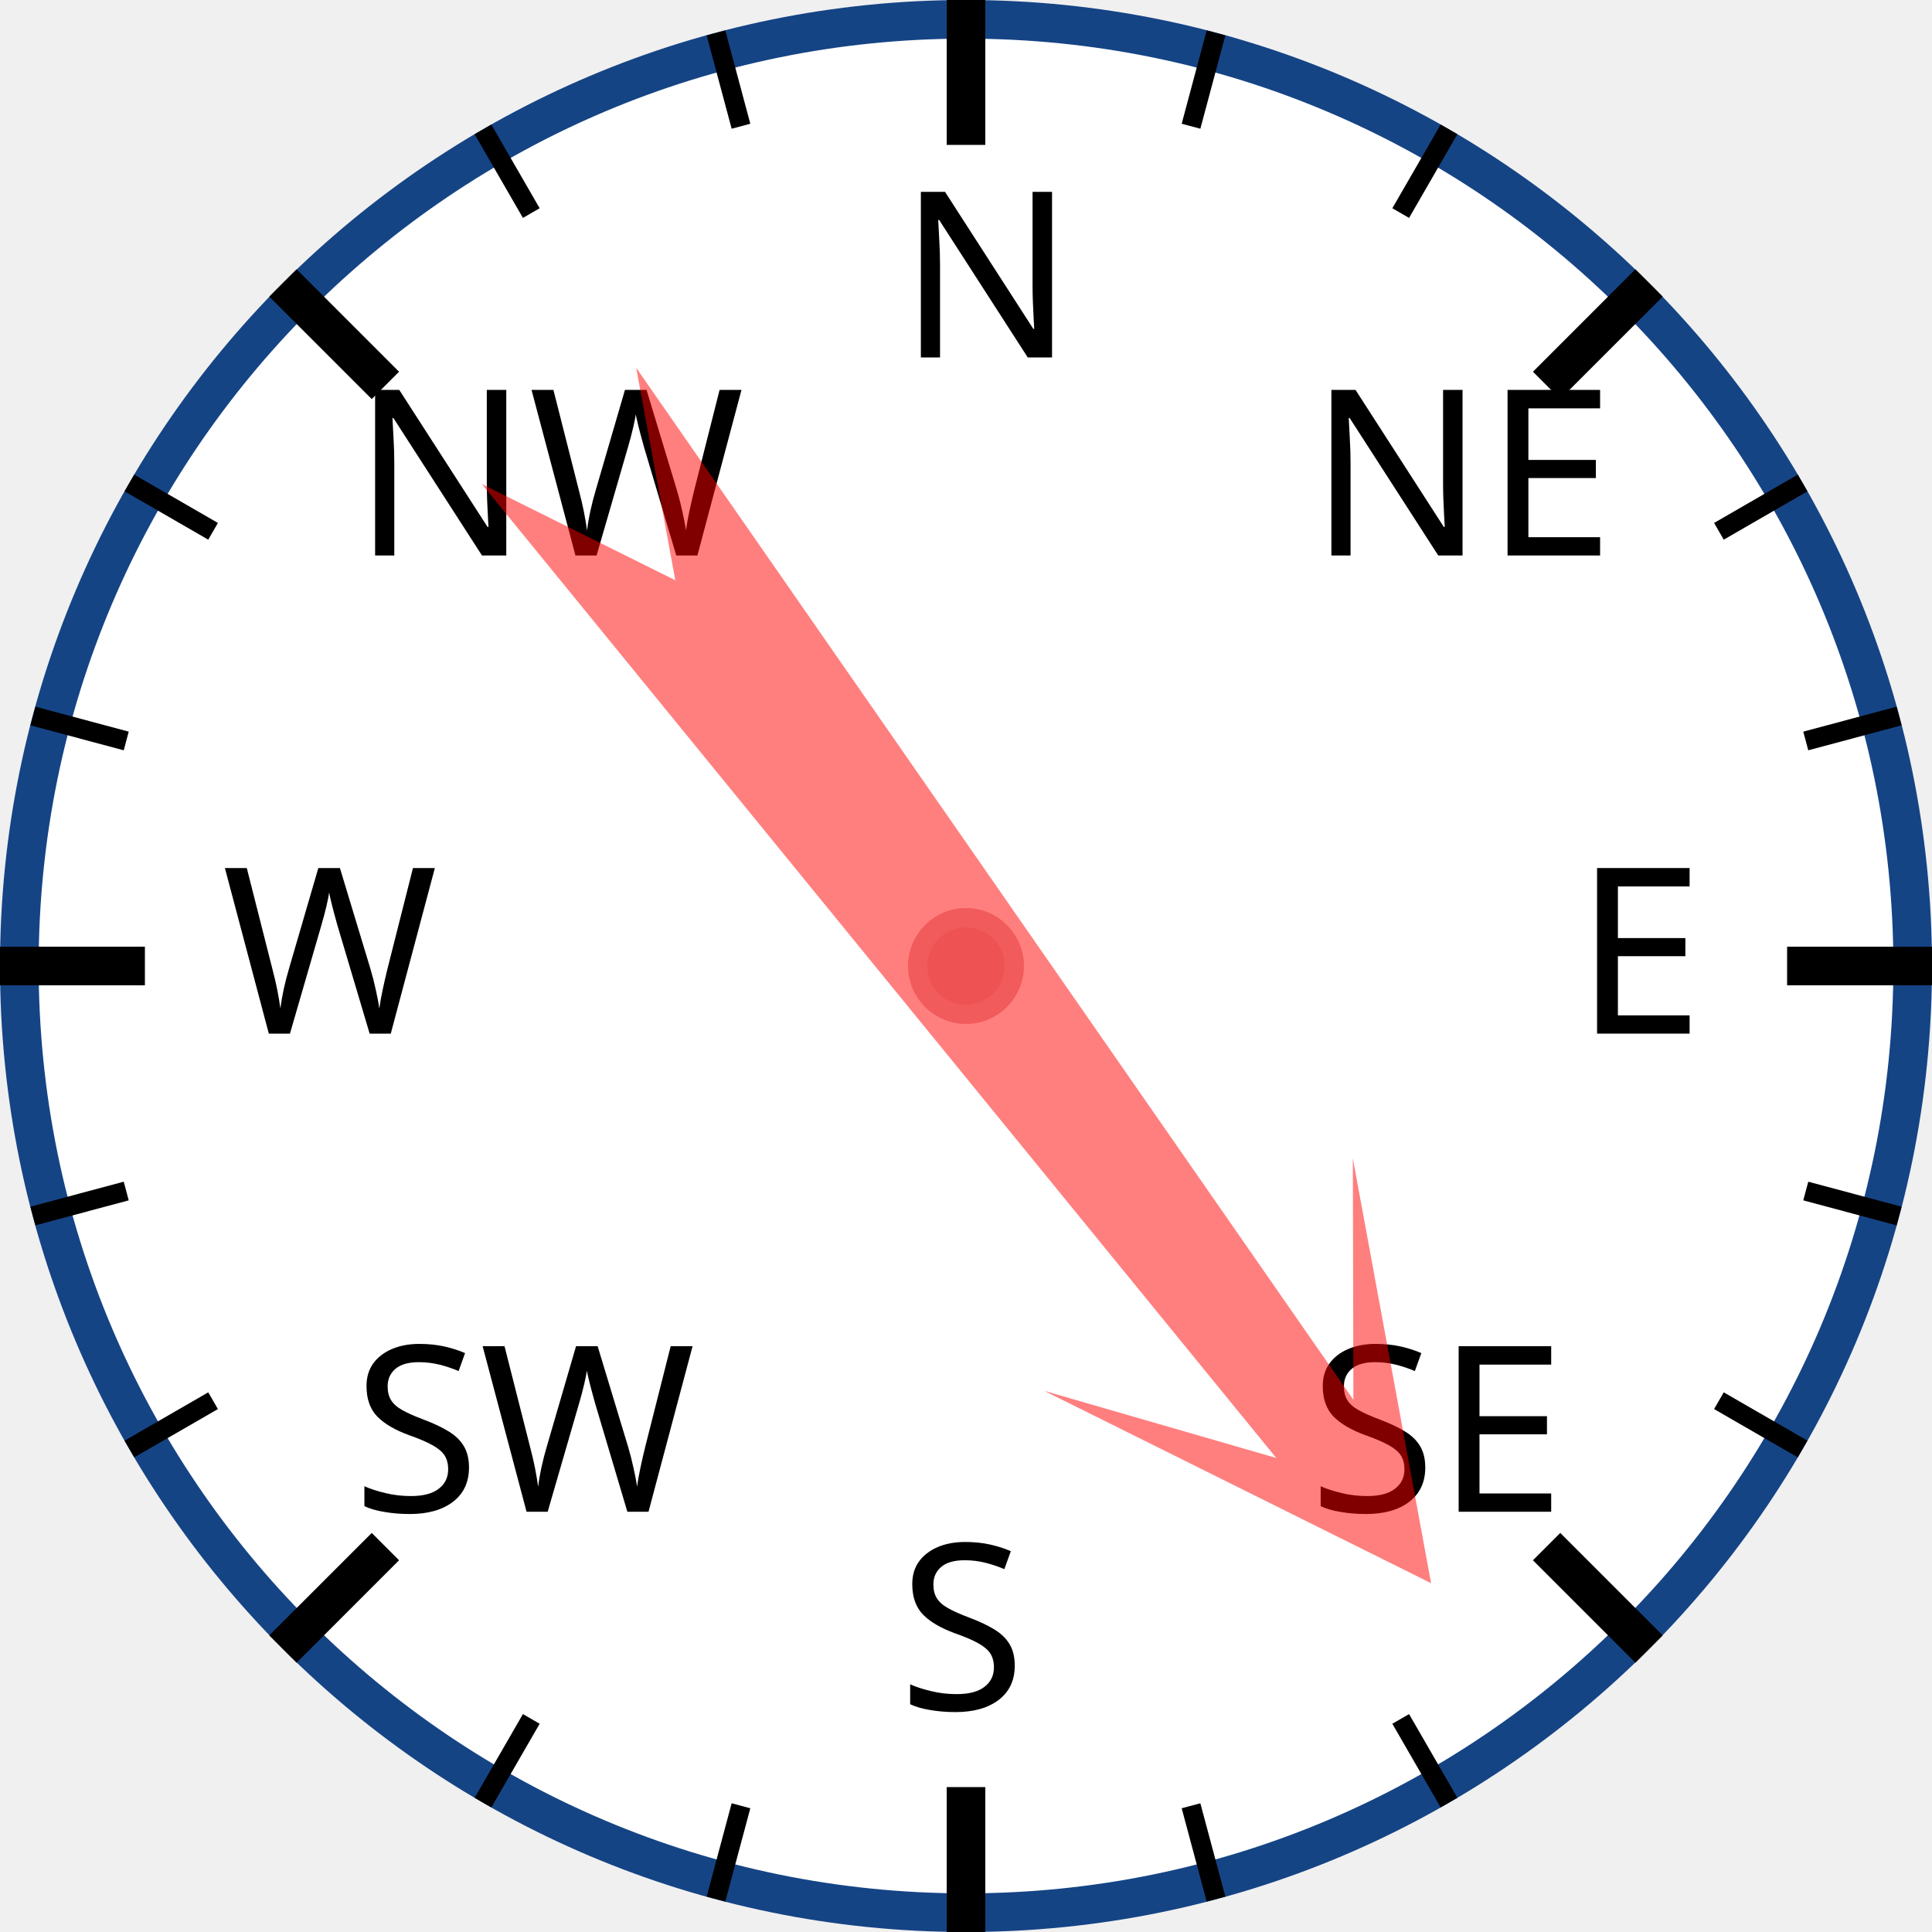
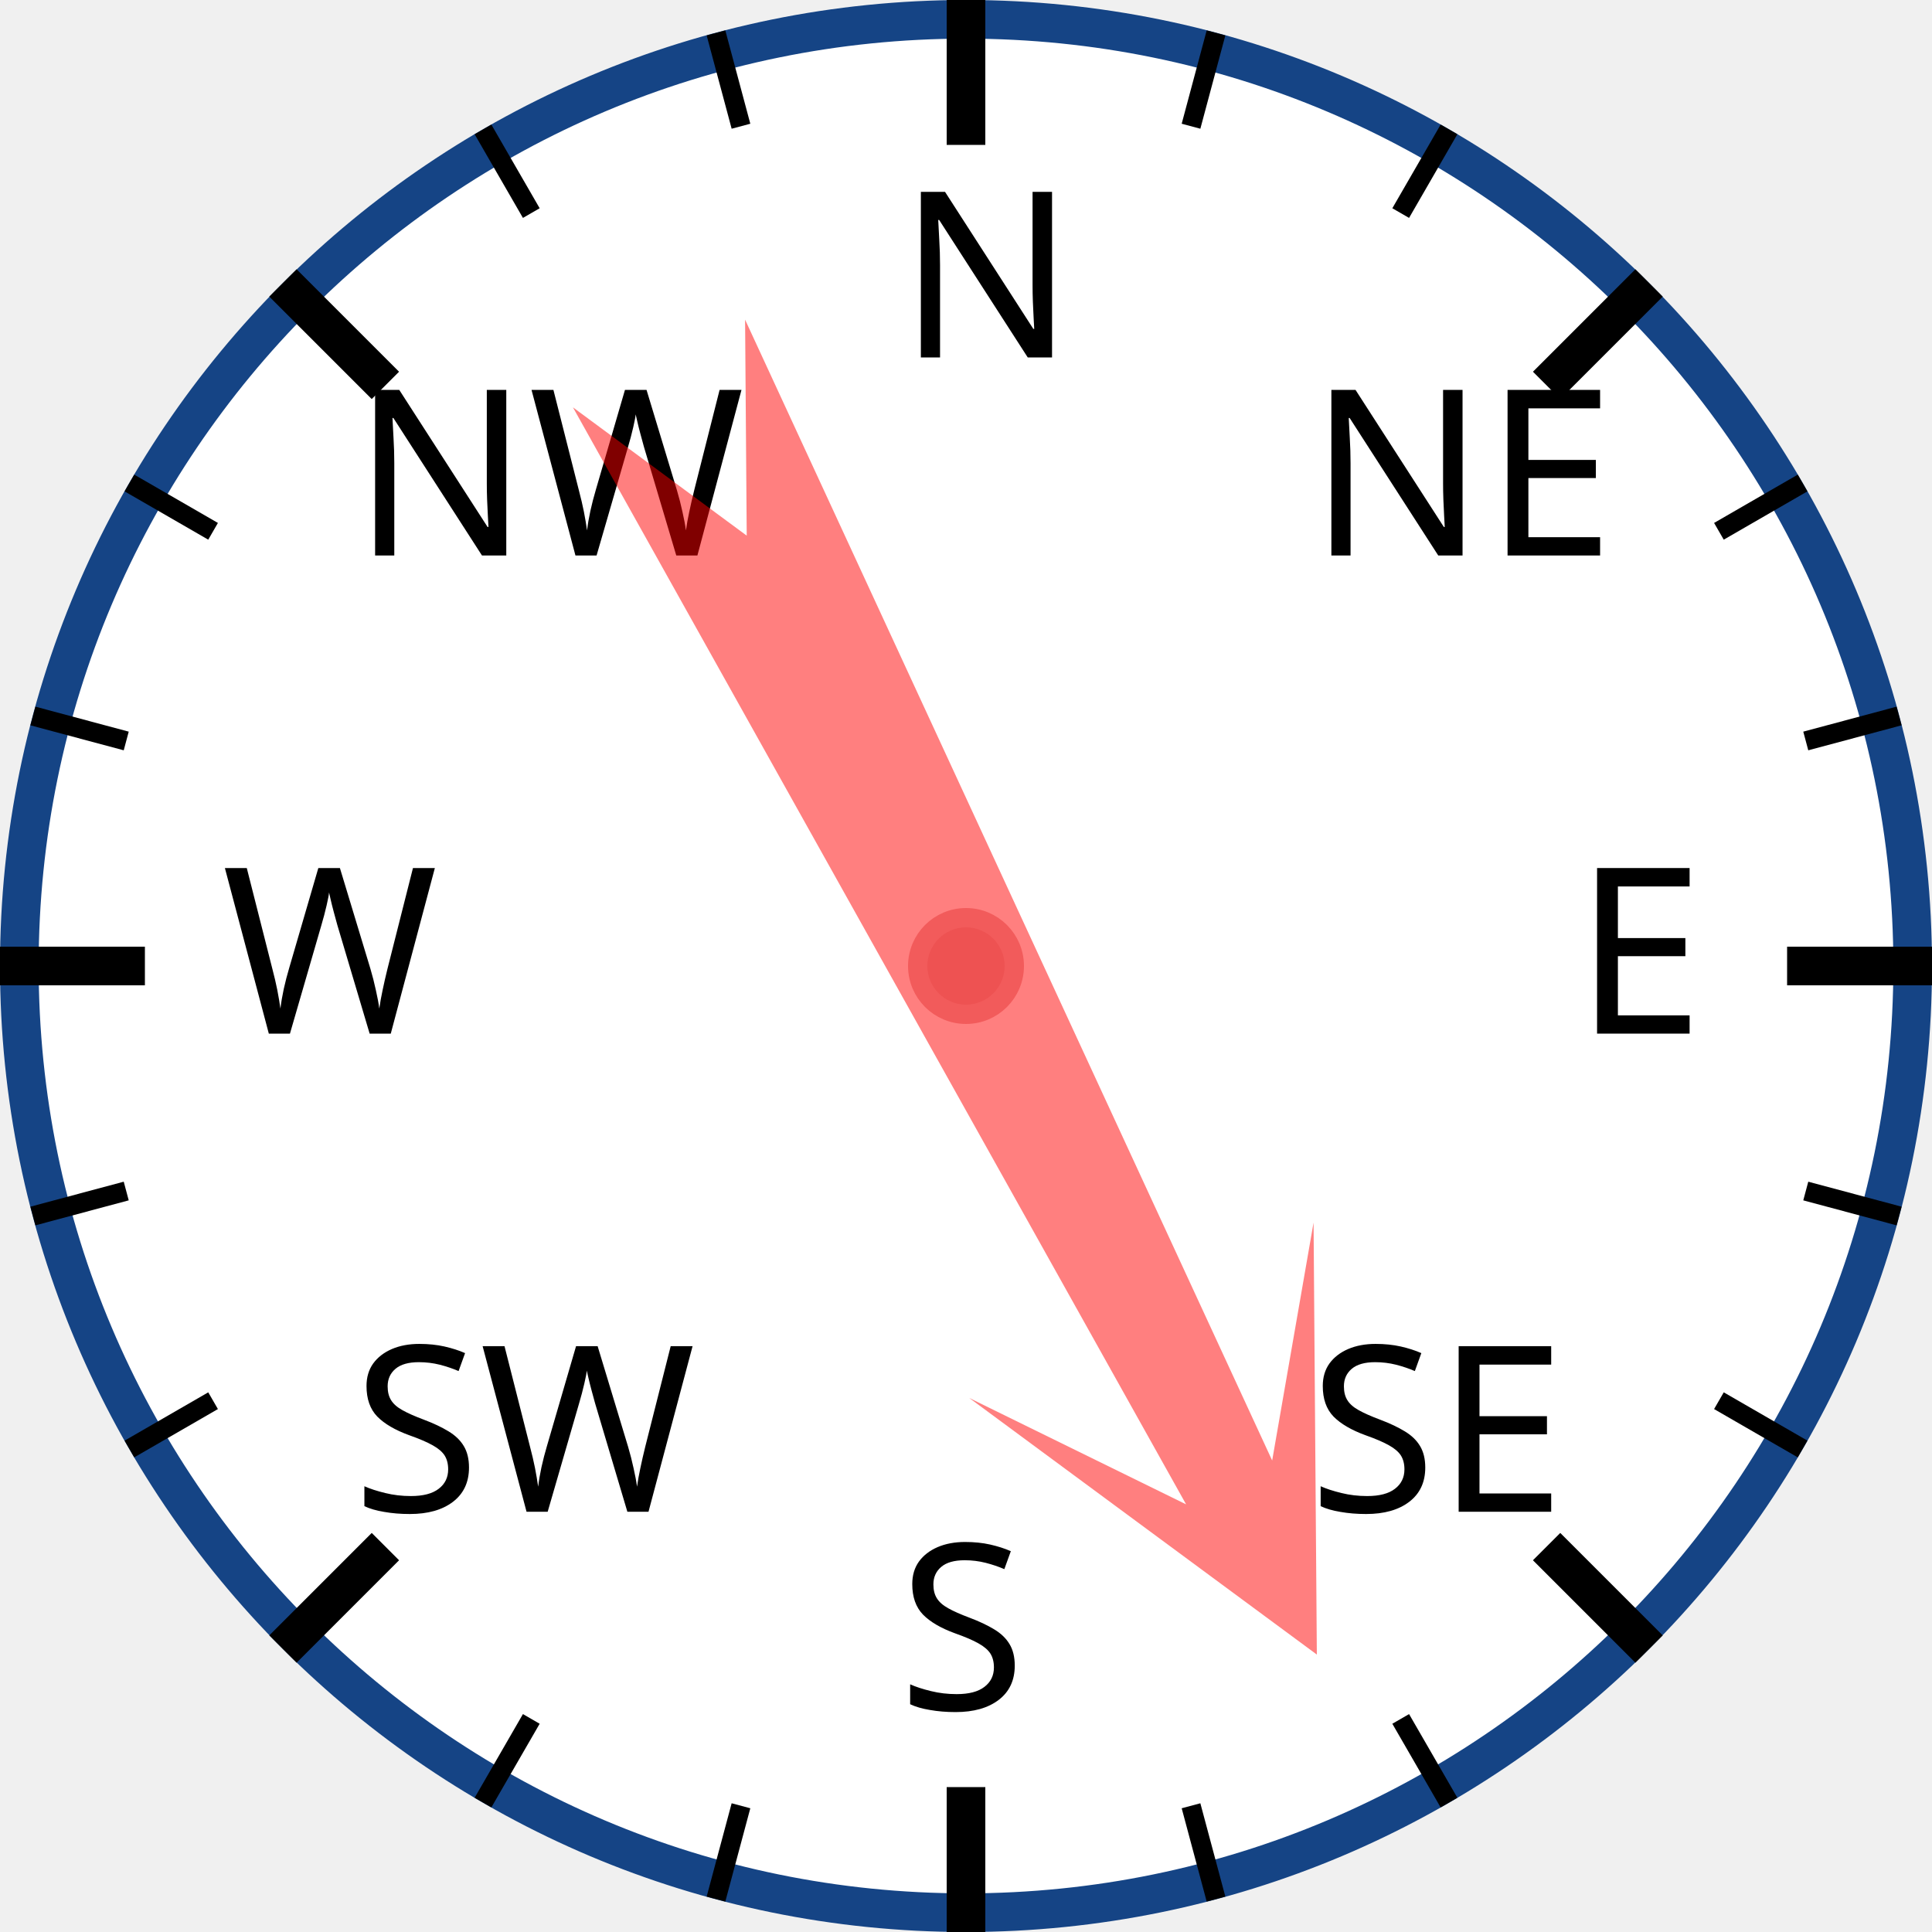
<svg xmlns="http://www.w3.org/2000/svg" width="120px" height="120px" viewBox="0 0 200 200">
  <circle cx="100" cy="100" r="98" style="fill: white; stroke: #154485; stroke-width: 4;" />
  <text x="93.0" y="37.0" style="font-family: sans-serif; font-size: 18pt;">N</text>
  <line x1="100.0" y1="0.0" x2="100.0" y2="15.0" style="stroke: black; stroke-width: 4;" />
  <line x1="74.118" y1="3.407" x2="76.706" y2="13.067" style="stroke: black; stroke-width: 2;" />
  <line x1="50" y1="13.397" x2="55" y2="22.058" style="stroke: black; stroke-width: 2;" />
  <text x="36.503" y="57.503" style="font-family: sans-serif; font-size: 18pt;">NW</text>
  <line x1="29.289" y1="29.289" x2="39.896" y2="39.896" style="stroke: black; stroke-width: 4;" />
  <line x1="13.397" y1="50" x2="22.058" y2="55" style="stroke: black; stroke-width: 2;" />
  <line x1="3.407" y1="74.118" x2="13.067" y2="76.706" style="stroke: black; stroke-width: 2;" />
  <text x="23.0" y="107.0" style="font-family: sans-serif; font-size: 18pt;">W</text>
  <line x1="0.0" y1="100.0" x2="15.0" y2="100.0" style="stroke: black; stroke-width: 4;" />
  <line x1="3.407" y1="125.882" x2="13.067" y2="123.294" style="stroke: black; stroke-width: 2;" />
  <line x1="13.397" y1="150" x2="22.058" y2="145" style="stroke: black; stroke-width: 2;" />
  <text x="36.503" y="156.497" style="font-family: sans-serif; font-size: 18pt;">SW</text>
  <line x1="29.289" y1="170.711" x2="39.896" y2="160.104" style="stroke: black; stroke-width: 4;" />
  <line x1="50" y1="186.603" x2="55" y2="177.942" style="stroke: black; stroke-width: 2;" />
  <line x1="74.118" y1="196.593" x2="76.706" y2="186.933" style="stroke: black; stroke-width: 2;" />
  <text x="93" y="177.0" style="font-family: sans-serif; font-size: 18pt;">S</text>
  <line x1="100" y1="200.0" x2="100" y2="185.0" style="stroke: black; stroke-width: 4;" />
  <line x1="125.882" y1="196.593" x2="123.294" y2="186.933" style="stroke: black; stroke-width: 2;" />
  <line x1="150.0" y1="186.603" x2="145.0" y2="177.942" style="stroke: black; stroke-width: 2;" />
  <text x="135.497" y="156.497" style="font-family: sans-serif; font-size: 18pt;">SE</text>
  <line x1="170.711" y1="170.711" x2="160.104" y2="160.104" style="stroke: black; stroke-width: 4;" />
  <line x1="186.603" y1="150" x2="177.942" y2="145" style="stroke: black; stroke-width: 2;" />
  <line x1="196.593" y1="125.882" x2="186.933" y2="123.294" style="stroke: black; stroke-width: 2;" />
  <text x="163.0" y="107" style="font-family: sans-serif; font-size: 18pt;">E</text>
  <line x1="200.0" y1="100" x2="185.0" y2="100" style="stroke: black; stroke-width: 4;" />
  <line x1="196.593" y1="74.118" x2="186.933" y2="76.706" style="stroke: black; stroke-width: 2;" />
  <line x1="186.603" y1="50" x2="177.942" y2="55" style="stroke: black; stroke-width: 2;" />
  <text x="135.497" y="57.503" style="font-family: sans-serif; font-size: 18pt;">NE</text>
  <line x1="170.711" y1="29.289" x2="160.104" y2="39.896" style="stroke: black; stroke-width: 4;" />
  <line x1="150" y1="13.397" x2="145" y2="22.058" style="stroke: black; stroke-width: 2;" />
  <line x1="125.882" y1="3.407" x2="123.294" y2="13.067" style="stroke: black; stroke-width: 2;" />
-   <polygon points="100 20 120 60 105 40 110 170 100 150 90 170 95 40 80 60" style="fill: red; fill-opacity: 0.5;" transform="rotate(143,100,100)" />
+   <polygon points="100 20 120 60 105 40 110 170 100 150 90 170 95 40 80 60" style="fill: red; fill-opacity: 0.5;" transform="rotate(153,100,100)" />
  <circle cx="100" cy="100" r="5" style="fill: #EE5252; stroke: #F25B5B; stroke-width: 2;" />
</svg>
